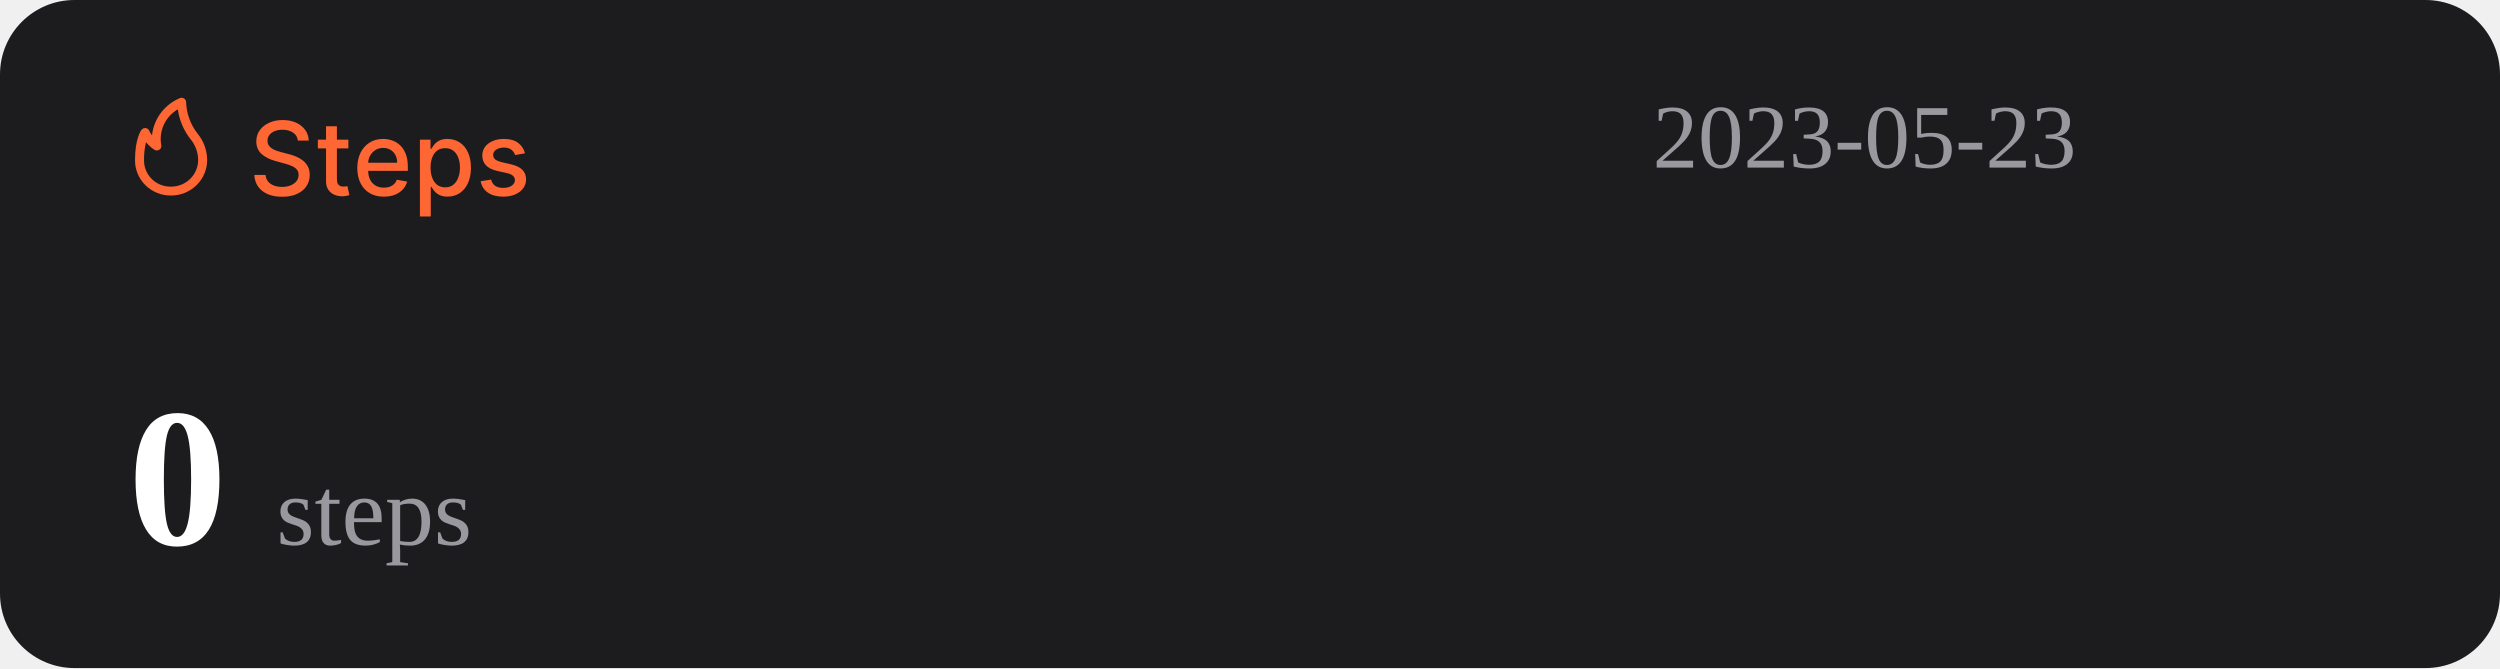
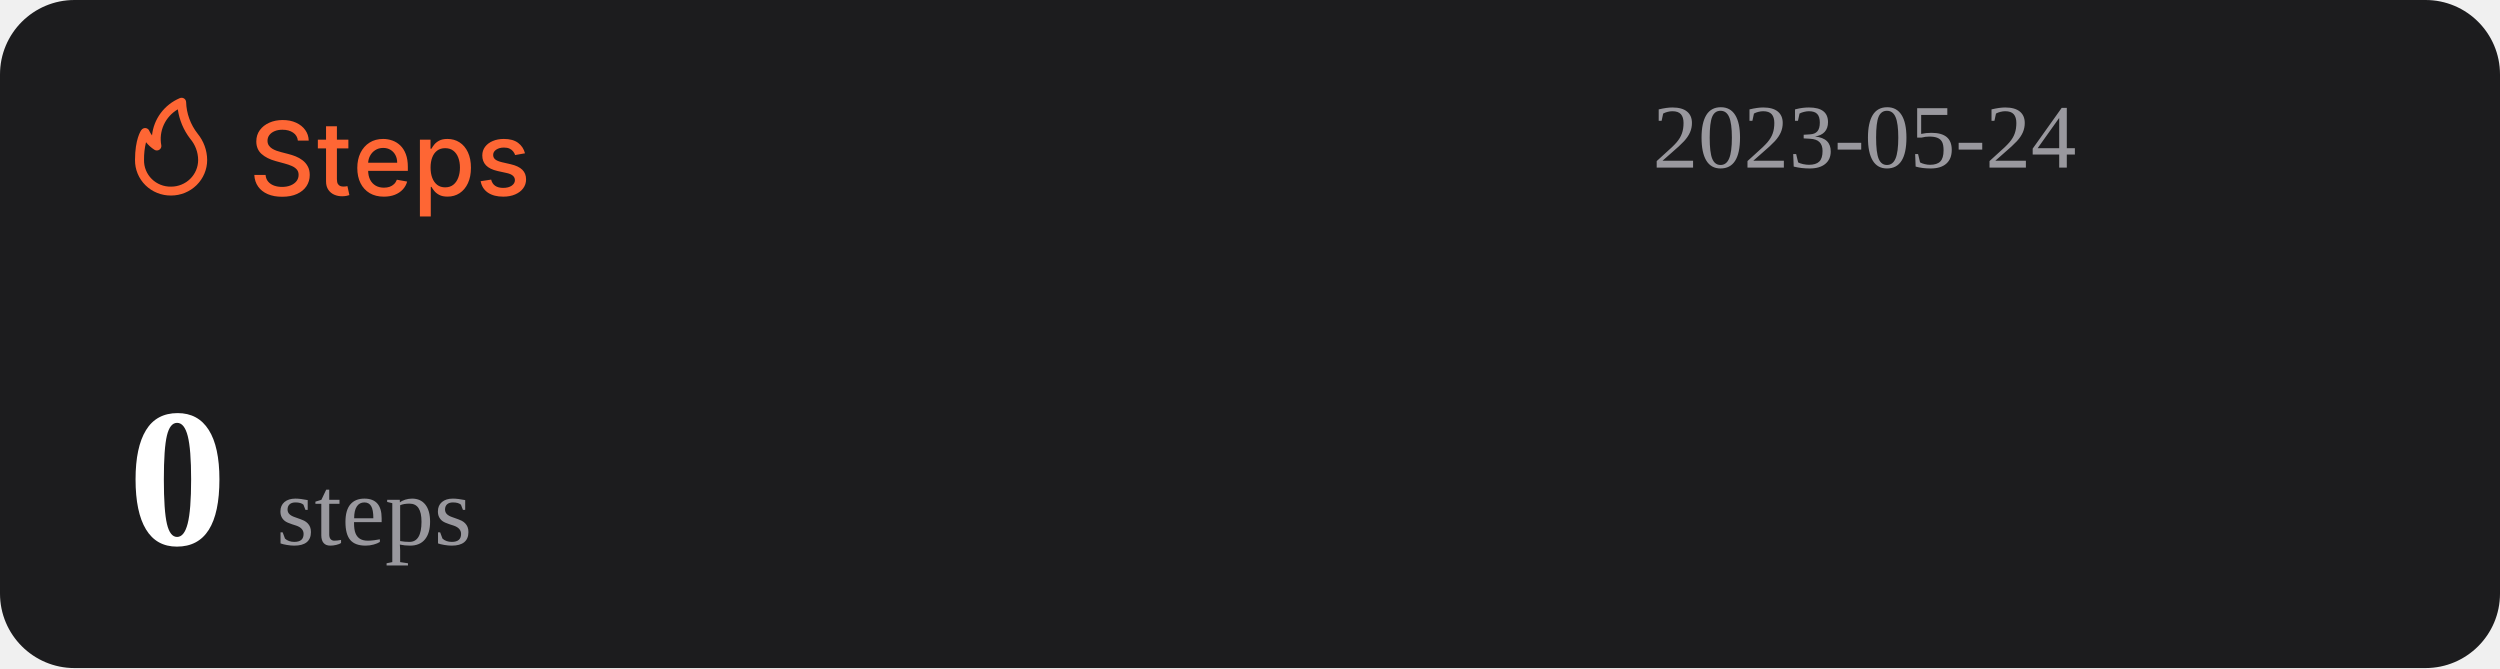
<svg xmlns="http://www.w3.org/2000/svg" width="1074" height="287" viewBox="0 0 1074 287" fill="none">
  <rect width="1074" height="287" rx="32" fill="#1C1C1E" />
  <path d="M127.969 60.406C127.802 58.927 127.115 57.781 125.906 56.969C124.698 56.146 123.177 55.734 121.344 55.734C120.031 55.734 118.896 55.943 117.938 56.359C116.979 56.766 116.234 57.328 115.703 58.047C115.182 58.755 114.922 59.562 114.922 60.469C114.922 61.229 115.099 61.885 115.453 62.438C115.818 62.99 116.292 63.453 116.875 63.828C117.469 64.193 118.104 64.5 118.781 64.75C119.458 64.99 120.109 65.188 120.734 65.344L123.859 66.156C124.88 66.406 125.927 66.745 127 67.172C128.073 67.599 129.068 68.162 129.984 68.859C130.901 69.557 131.641 70.422 132.203 71.453C132.776 72.484 133.063 73.719 133.063 75.156C133.063 76.969 132.594 78.578 131.656 79.984C130.729 81.391 129.38 82.5 127.609 83.312C125.849 84.125 123.719 84.531 121.219 84.531C118.823 84.531 116.75 84.151 115 83.391C113.25 82.63 111.88 81.552 110.891 80.156C109.901 78.75 109.354 77.083 109.25 75.156H114.094C114.188 76.312 114.563 77.276 115.219 78.047C115.885 78.807 116.734 79.375 117.766 79.75C118.807 80.115 119.948 80.297 121.188 80.297C122.552 80.297 123.766 80.083 124.828 79.656C125.901 79.219 126.745 78.615 127.359 77.844C127.974 77.062 128.281 76.151 128.281 75.109C128.281 74.162 128.01 73.385 127.469 72.781C126.938 72.177 126.214 71.677 125.297 71.281C124.391 70.885 123.365 70.537 122.219 70.234L118.438 69.203C115.875 68.505 113.844 67.479 112.344 66.125C110.854 64.771 110.109 62.979 110.109 60.75C110.109 58.906 110.609 57.297 111.609 55.922C112.609 54.547 113.964 53.479 115.672 52.719C117.38 51.948 119.307 51.562 121.453 51.562C123.62 51.562 125.531 51.943 127.188 52.703C128.854 53.464 130.167 54.51 131.125 55.844C132.083 57.167 132.583 58.688 132.625 60.406H127.969ZM149.66 60V63.75H136.551V60H149.66ZM140.066 54.25H144.738V76.953C144.738 77.859 144.874 78.542 145.145 79C145.415 79.448 145.764 79.755 146.191 79.922C146.629 80.078 147.103 80.156 147.613 80.156C147.988 80.156 148.316 80.13 148.598 80.078C148.879 80.026 149.098 79.984 149.254 79.953L150.098 83.812C149.827 83.917 149.441 84.021 148.941 84.125C148.441 84.24 147.816 84.302 147.066 84.312C145.837 84.333 144.691 84.115 143.629 83.656C142.566 83.198 141.707 82.49 141.051 81.531C140.395 80.573 140.066 79.37 140.066 77.922V54.25ZM164.914 84.484C162.549 84.484 160.513 83.979 158.805 82.969C157.107 81.948 155.794 80.516 154.867 78.672C153.951 76.818 153.492 74.646 153.492 72.156C153.492 69.698 153.951 67.531 154.867 65.656C155.794 63.781 157.086 62.318 158.742 61.266C160.409 60.214 162.357 59.688 164.586 59.688C165.94 59.688 167.253 59.911 168.523 60.359C169.794 60.807 170.935 61.51 171.945 62.469C172.956 63.427 173.753 64.672 174.336 66.203C174.919 67.724 175.211 69.573 175.211 71.75V73.406H156.133V69.906H170.633C170.633 68.677 170.383 67.588 169.883 66.641C169.383 65.682 168.68 64.927 167.773 64.375C166.878 63.823 165.826 63.547 164.617 63.547C163.305 63.547 162.159 63.87 161.18 64.516C160.211 65.151 159.461 65.984 158.93 67.016C158.409 68.037 158.148 69.146 158.148 70.344V73.078C158.148 74.682 158.43 76.047 158.992 77.172C159.565 78.297 160.362 79.156 161.383 79.75C162.404 80.333 163.596 80.625 164.961 80.625C165.846 80.625 166.654 80.5 167.383 80.25C168.112 79.99 168.742 79.604 169.273 79.094C169.805 78.583 170.211 77.953 170.492 77.203L174.914 78C174.56 79.302 173.924 80.443 173.008 81.422C172.102 82.391 170.961 83.146 169.586 83.688C168.221 84.219 166.664 84.484 164.914 84.484ZM180.395 93V60H184.957V63.891H185.348C185.618 63.391 186.009 62.812 186.52 62.156C187.03 61.5 187.738 60.927 188.645 60.438C189.551 59.938 190.749 59.688 192.238 59.688C194.176 59.688 195.905 60.177 197.426 61.156C198.947 62.135 200.139 63.547 201.004 65.391C201.879 67.234 202.316 69.453 202.316 72.047C202.316 74.641 201.884 76.865 201.02 78.719C200.155 80.562 198.967 81.984 197.457 82.984C195.947 83.974 194.223 84.469 192.285 84.469C190.827 84.469 189.634 84.224 188.707 83.734C187.79 83.245 187.072 82.672 186.551 82.016C186.03 81.359 185.629 80.776 185.348 80.266H185.066V93H180.395ZM184.973 72C184.973 73.688 185.217 75.167 185.707 76.438C186.197 77.708 186.905 78.703 187.832 79.422C188.759 80.13 189.895 80.484 191.238 80.484C192.634 80.484 193.801 80.115 194.738 79.375C195.676 78.625 196.384 77.609 196.863 76.328C197.353 75.047 197.598 73.604 197.598 72C197.598 70.417 197.358 68.995 196.879 67.734C196.41 66.474 195.702 65.479 194.754 64.75C193.816 64.021 192.645 63.656 191.238 63.656C189.884 63.656 188.738 64.005 187.801 64.703C186.874 65.401 186.171 66.375 185.691 67.625C185.212 68.875 184.973 70.333 184.973 72ZM225.535 65.859L221.301 66.609C221.124 66.068 220.842 65.552 220.457 65.062C220.082 64.573 219.572 64.172 218.926 63.859C218.28 63.547 217.473 63.391 216.504 63.391C215.181 63.391 214.077 63.688 213.191 64.281C212.306 64.865 211.863 65.62 211.863 66.547C211.863 67.349 212.16 67.995 212.754 68.484C213.348 68.974 214.306 69.375 215.629 69.688L219.441 70.562C221.65 71.073 223.296 71.859 224.379 72.922C225.462 73.984 226.004 75.365 226.004 77.062C226.004 78.5 225.587 79.781 224.754 80.906C223.931 82.021 222.78 82.896 221.301 83.531C219.832 84.167 218.129 84.484 216.191 84.484C213.504 84.484 211.311 83.912 209.613 82.766C207.915 81.609 206.874 79.969 206.488 77.844L211.004 77.156C211.285 78.333 211.863 79.224 212.738 79.828C213.613 80.422 214.754 80.719 216.16 80.719C217.691 80.719 218.915 80.401 219.832 79.766C220.749 79.12 221.207 78.333 221.207 77.406C221.207 76.656 220.926 76.026 220.363 75.516C219.811 75.005 218.962 74.62 217.816 74.359L213.754 73.469C211.514 72.958 209.858 72.146 208.785 71.031C207.723 69.917 207.191 68.505 207.191 66.797C207.191 65.38 207.587 64.141 208.379 63.078C209.171 62.016 210.264 61.188 211.66 60.594C213.056 59.99 214.655 59.688 216.457 59.688C219.051 59.688 221.092 60.25 222.582 61.375C224.072 62.49 225.056 63.984 225.535 65.859Z" fill="#FE6634" />
  <path d="M73.501 83.999C77.611 83.999 81.554 82.39 84.46 79.526C87.367 76.663 89 72.779 89 68.729C88.969 64.607 87.521 60.617 84.893 57.41C81.828 53.501 80.099 48.737 79.952 43.8C79.934 43.489 79.839 43.187 79.675 42.921C79.512 42.654 79.284 42.431 79.013 42.271C78.742 42.111 78.435 42.019 78.119 42.003C77.803 41.986 77.488 42.047 77.201 42.178C73.95 43.556 71.133 45.767 69.041 48.579C66.95 51.392 65.66 54.704 65.305 58.173C64.858 57.578 64.475 56.938 64.162 56.265C64.042 55.939 63.835 55.651 63.562 55.432C63.289 55.214 62.961 55.073 62.612 55.024C62.262 54.977 61.906 55.025 61.581 55.163C61.257 55.3 60.977 55.523 60.772 55.806C60.481 56.15 58.001 59.815 58.001 68.729C57.978 70.741 58.363 72.737 59.133 74.6C59.904 76.463 61.045 78.155 62.489 79.578C63.933 81 65.65 82.124 67.542 82.883C69.433 83.643 71.459 84.022 73.501 83.999ZM76.387 46.969C77.034 51.543 78.854 55.879 81.677 59.567C83.878 62.13 85.099 65.371 85.125 68.729C85.125 71.766 83.9 74.679 81.72 76.827C79.54 78.975 76.584 80.181 73.501 80.181C71.965 80.215 70.438 79.942 69.012 79.379C67.586 78.815 66.29 77.973 65.204 76.903C64.118 75.832 63.263 74.556 62.691 73.151C62.119 71.747 61.842 70.242 61.876 68.729C61.836 66.159 62.122 63.594 62.728 61.094C63.746 62.358 64.963 63.453 66.332 64.339C66.647 64.539 67.014 64.645 67.389 64.644C67.763 64.644 68.13 64.536 68.444 64.334C68.758 64.132 69.005 63.844 69.156 63.506C69.308 63.168 69.356 62.794 69.296 62.43C68.728 59.448 69.104 56.365 70.372 53.6C71.641 50.835 73.74 48.52 76.387 46.969Z" fill="#FE6634" />
-   <text id="datetime" x="710" y="72" font-size="39" fill="#99989E">2023-05-23</text>
+   <text id="datetime" x="710" y="72" font-size="39" fill="#99989E">2023-05-24</text>
  <g>
    <text id="steps" x="55" y="234" font-size="85" fill="#FFFFFF">
      <tspan id="step-count" font-weight="bold">0</tspan>
      <tspan font-size="42" fill="#99989E" font-weight="lighter">steps</tspan>
    </text>
  </g>
</svg>
